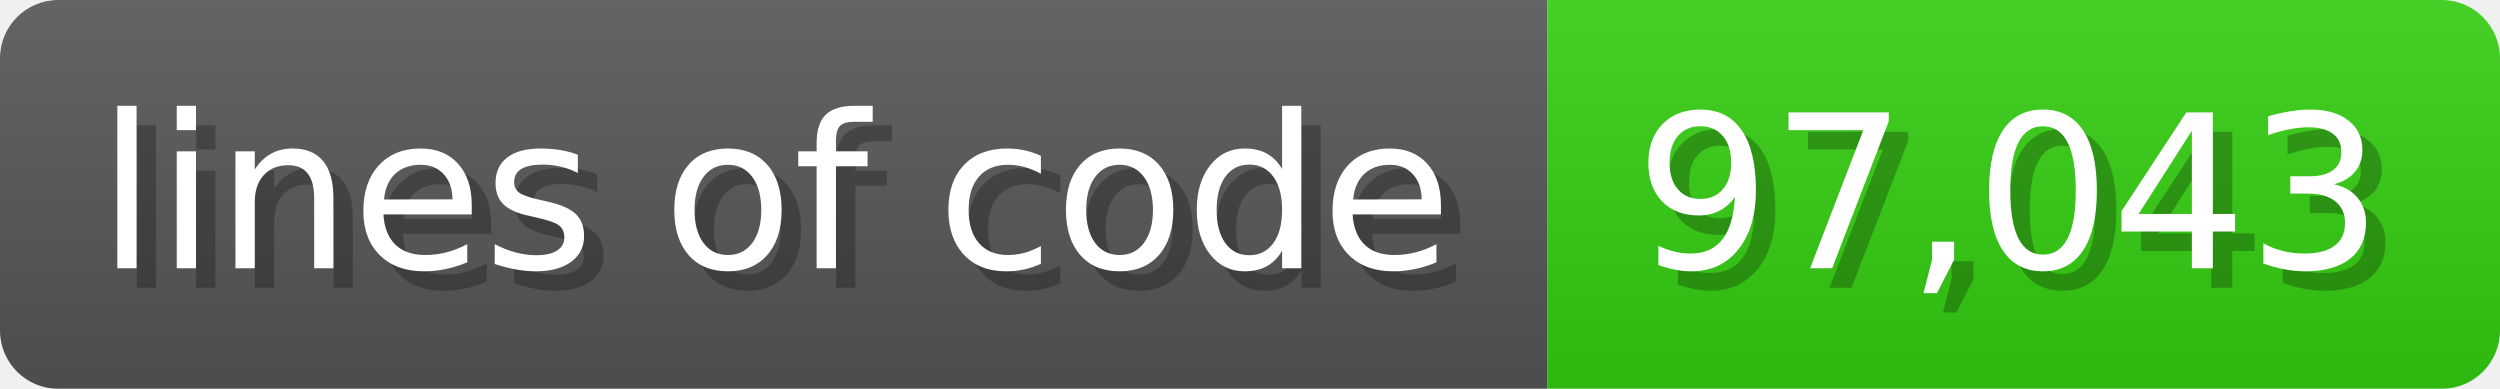
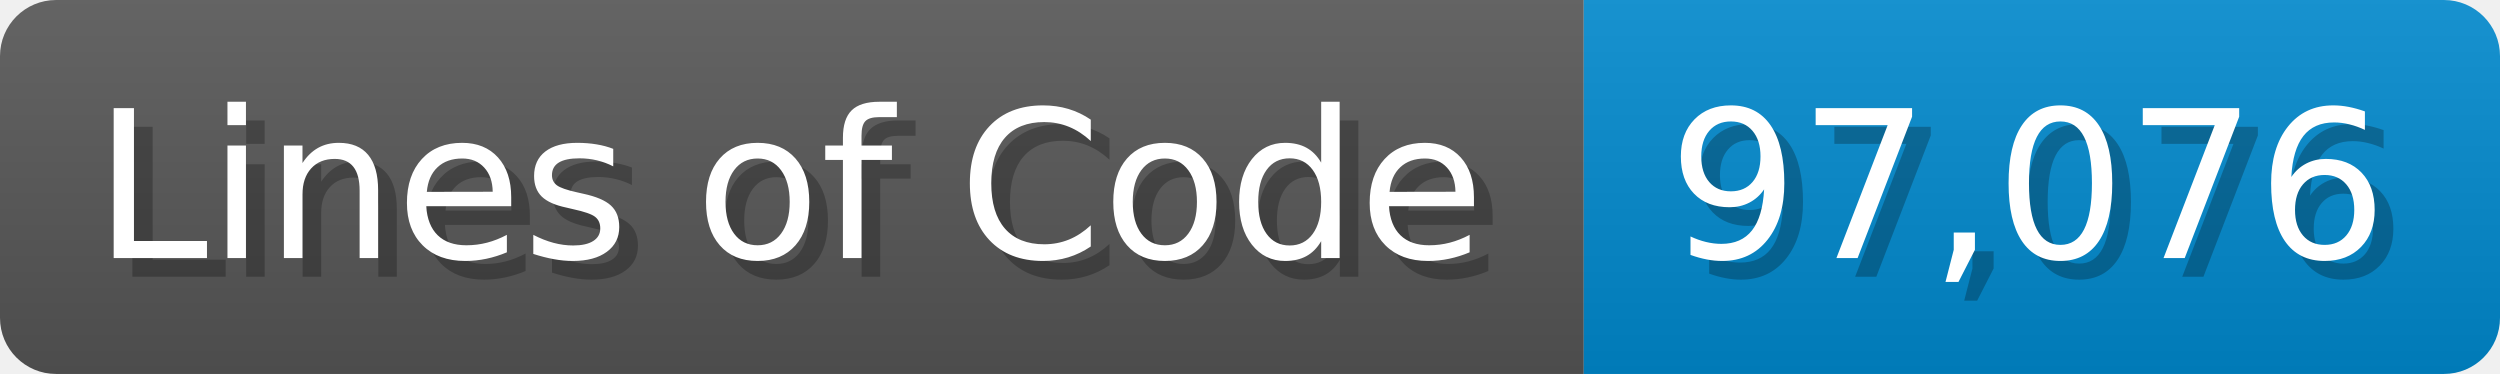
- <svg xmlns="http://www.w3.org/2000/svg" width="128.6" height="20" viewBox="0 0 1286 200">
+ <svg xmlns="http://www.w3.org/2000/svg" width="133.7" height="20" viewBox="0 0 1337 200">
  <linearGradient id="a" x2="0" y2="100%">
    <stop offset="0" stop-opacity=".1" stop-color="#EEE" />
    <stop offset="1" stop-opacity=".1" />
  </linearGradient>
  <mask id="m">
-     <rect width="1286" height="200" rx="30" fill="#FFF" />
+     <rect width="1337" height="200" rx="30" fill="#FFF" />
  </mask>
  <g mask="url(#m)">
-     <rect width="796" height="200" fill="#555" />
-     <rect width="490" height="200" fill="#3C1" x="796" />
-     <rect width="1286" height="200" fill="url(#a)" />
+     <rect width="847" height="200" fill="#555" />
+     <rect width="490" height="200" fill="#08C" x="847" />
+     <rect width="1337" height="200" fill="url(#a)" />
  </g>
  <g fill="#fff" text-anchor="start" font-family="Verdana,DejaVu Sans,sans-serif" font-size="110">
-     <text x="60" y="148" textLength="696" fill="#000" opacity="0.25">lines of code</text>
-     <text x="50" y="138" textLength="696">lines of code</text>
-     <text x="851" y="148" textLength="390" fill="#000" opacity="0.25">97,043</text>
-     <text x="841" y="138" textLength="390">97,043</text>
+     <text x="60" y="148" textLength="747" fill="#000" opacity="0.25">Lines of Code</text>
+     <text x="50" y="138" textLength="747">Lines of Code</text>
+     <text x="902" y="148" textLength="390" fill="#000" opacity="0.25">97,076</text>
+     <text x="892" y="138" textLength="390">97,076</text>
  </g>
</svg>
